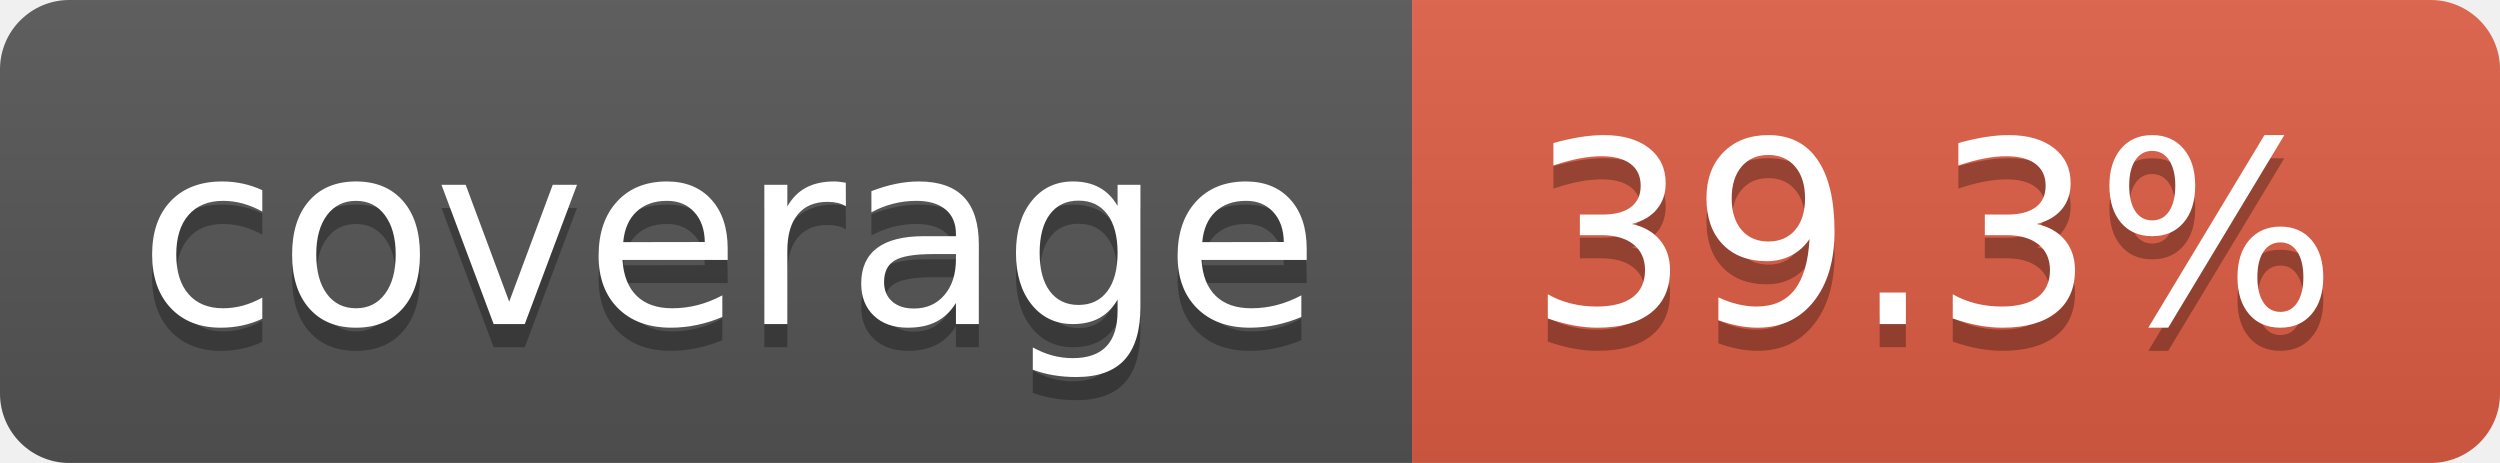
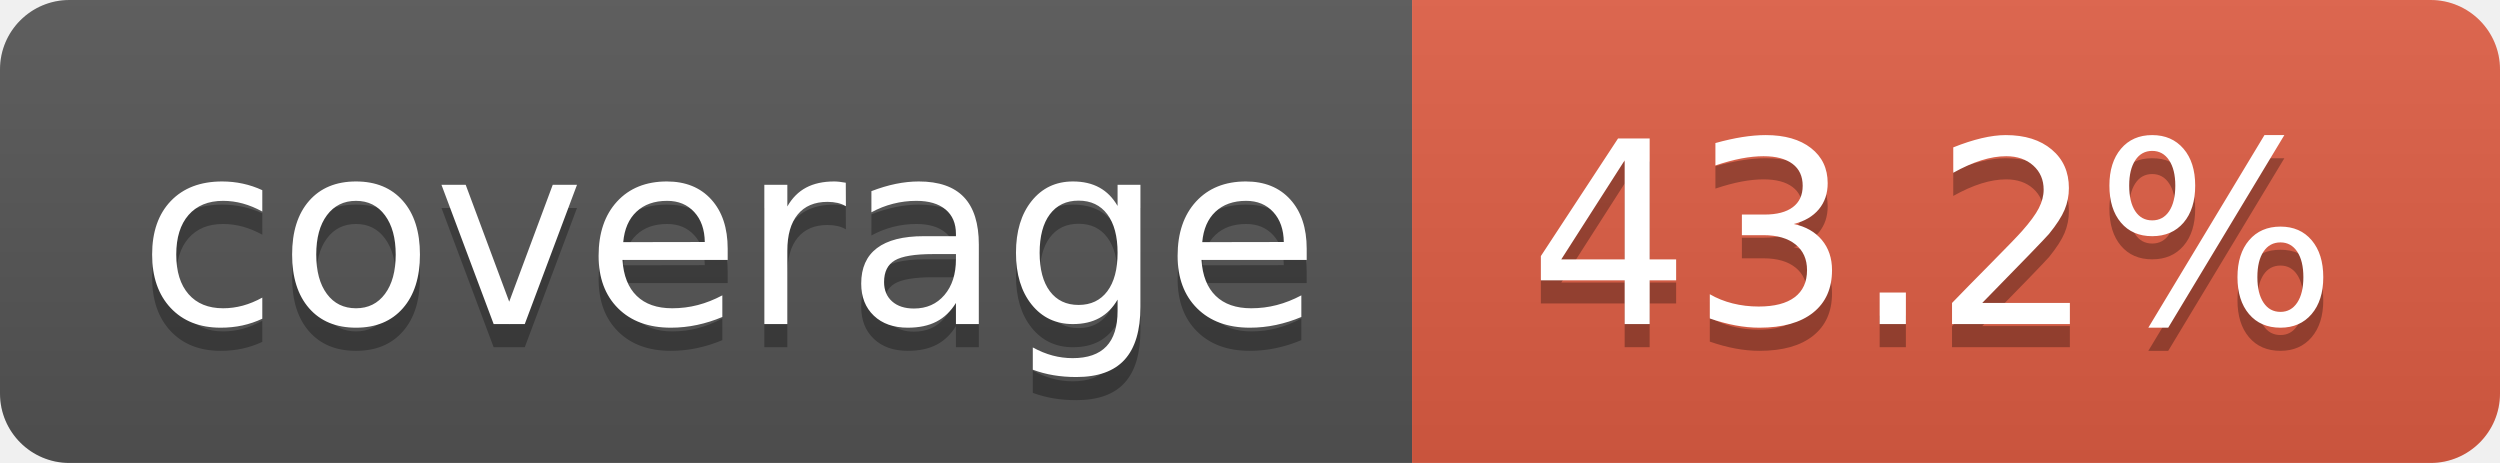
- <svg xmlns="http://www.w3.org/2000/svg" width="108" height="20" role="img" aria-label="coverage: 39.3%">
+ <svg xmlns="http://www.w3.org/2000/svg" width="108" height="20" role="img" aria-label="coverage: 43.2%">
  <linearGradient id="s" x2="0" y2="100%">
    <stop offset="0" stop-color="#bbb" stop-opacity=".1" />
    <stop offset="1" stop-opacity=".1" />
  </linearGradient>
  <clipPath id="r">
    <rect width="108" height="20" rx="3" fill="#fff" />
  </clipPath>
  <g clip-path="url(#r)">
    <rect width="61" height="20" fill="#555" />
    <rect x="61" width="47" height="20" fill="#e05d44" />
    <rect width="108" height="20" fill="url(#s)" />
  </g>
  <g fill="#fff" text-anchor="middle" font-family="Verdana,Geneva,DejaVu Sans,sans-serif" text-rendering="geometricPrecision" font-size="110">
    <text aria-hidden="true" x="315" y="150" fill="#010101" fill-opacity=".3" transform="scale(.1)" textLength="510">coverage</text>
    <text x="315" y="140" transform="scale(.1)" fill="#fff" textLength="510">coverage</text>
-     <text aria-hidden="true" x="835" y="150" fill="#010101" fill-opacity=".3" transform="scale(.1)" textLength="370">39.3%</text>
-     <text x="835" y="140" transform="scale(.1)" fill="#fff" textLength="370">39.3%</text>
+     <text aria-hidden="true" x="835" y="150" fill="#010101" fill-opacity=".3" transform="scale(.1)" textLength="370">43.2%</text>
+     <text x="835" y="140" transform="scale(.1)" fill="#fff" textLength="370">43.2%</text>
  </g>
</svg>
